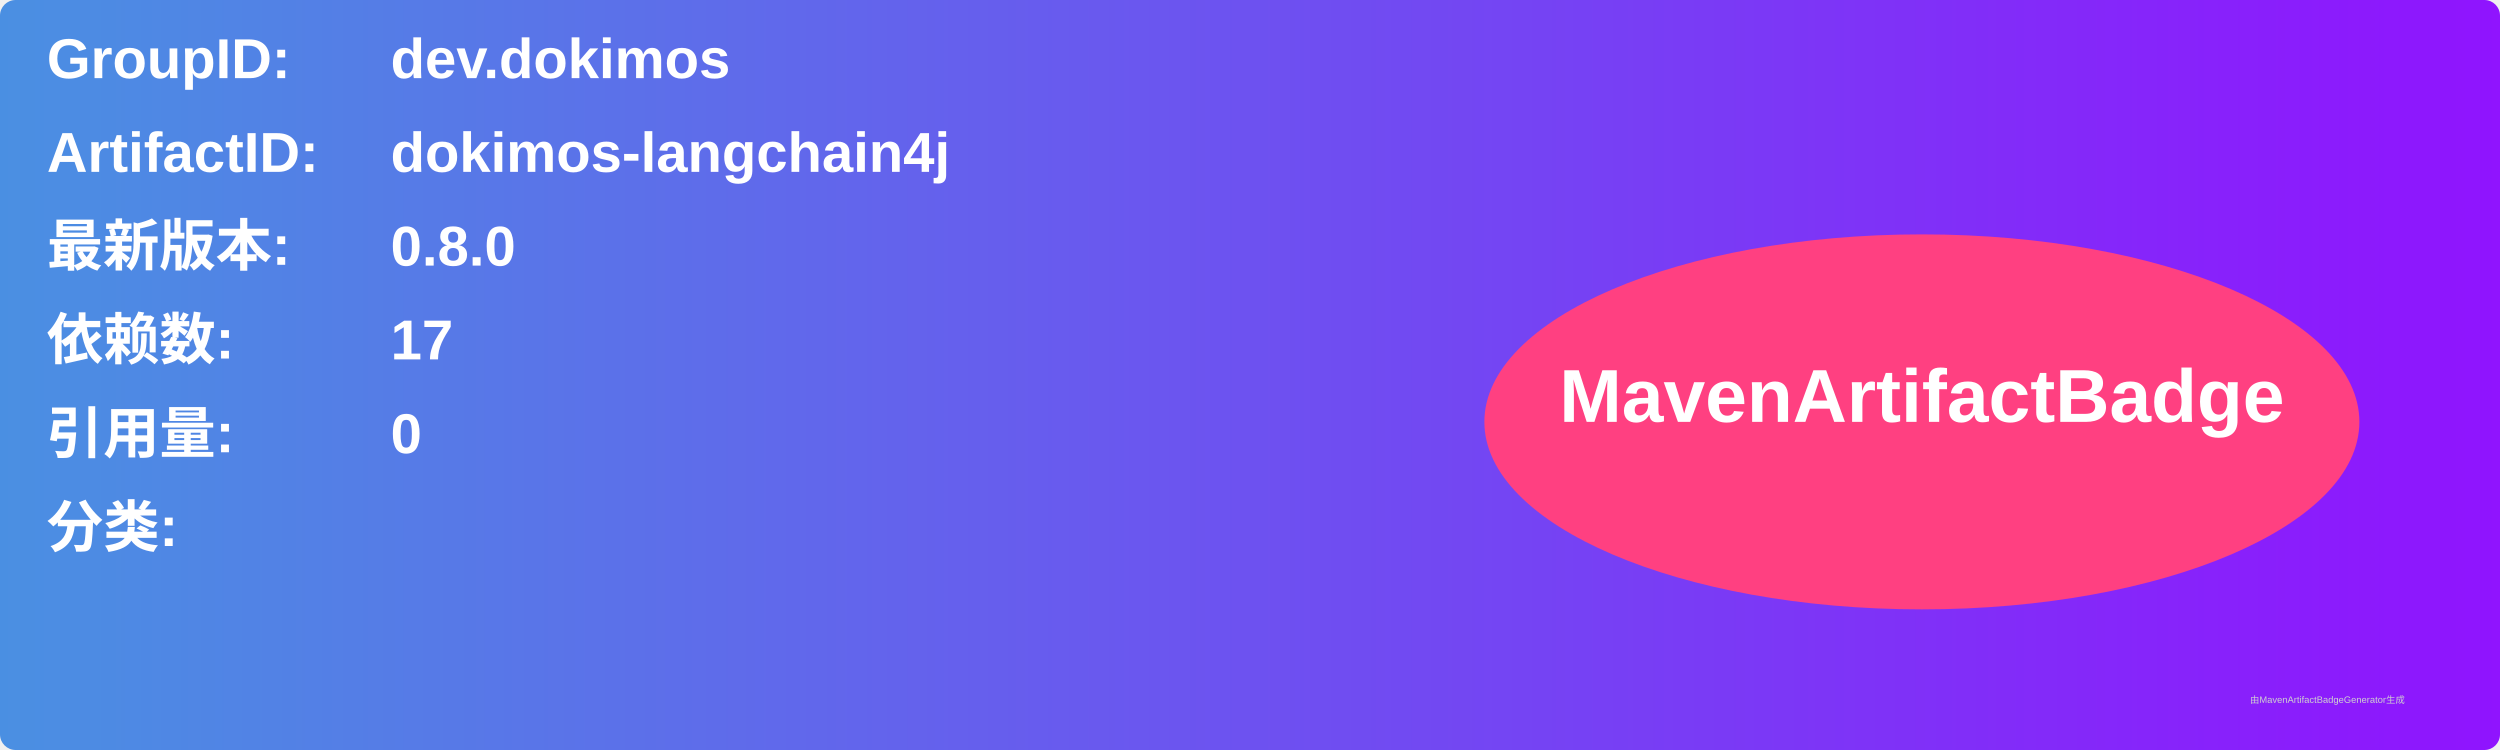
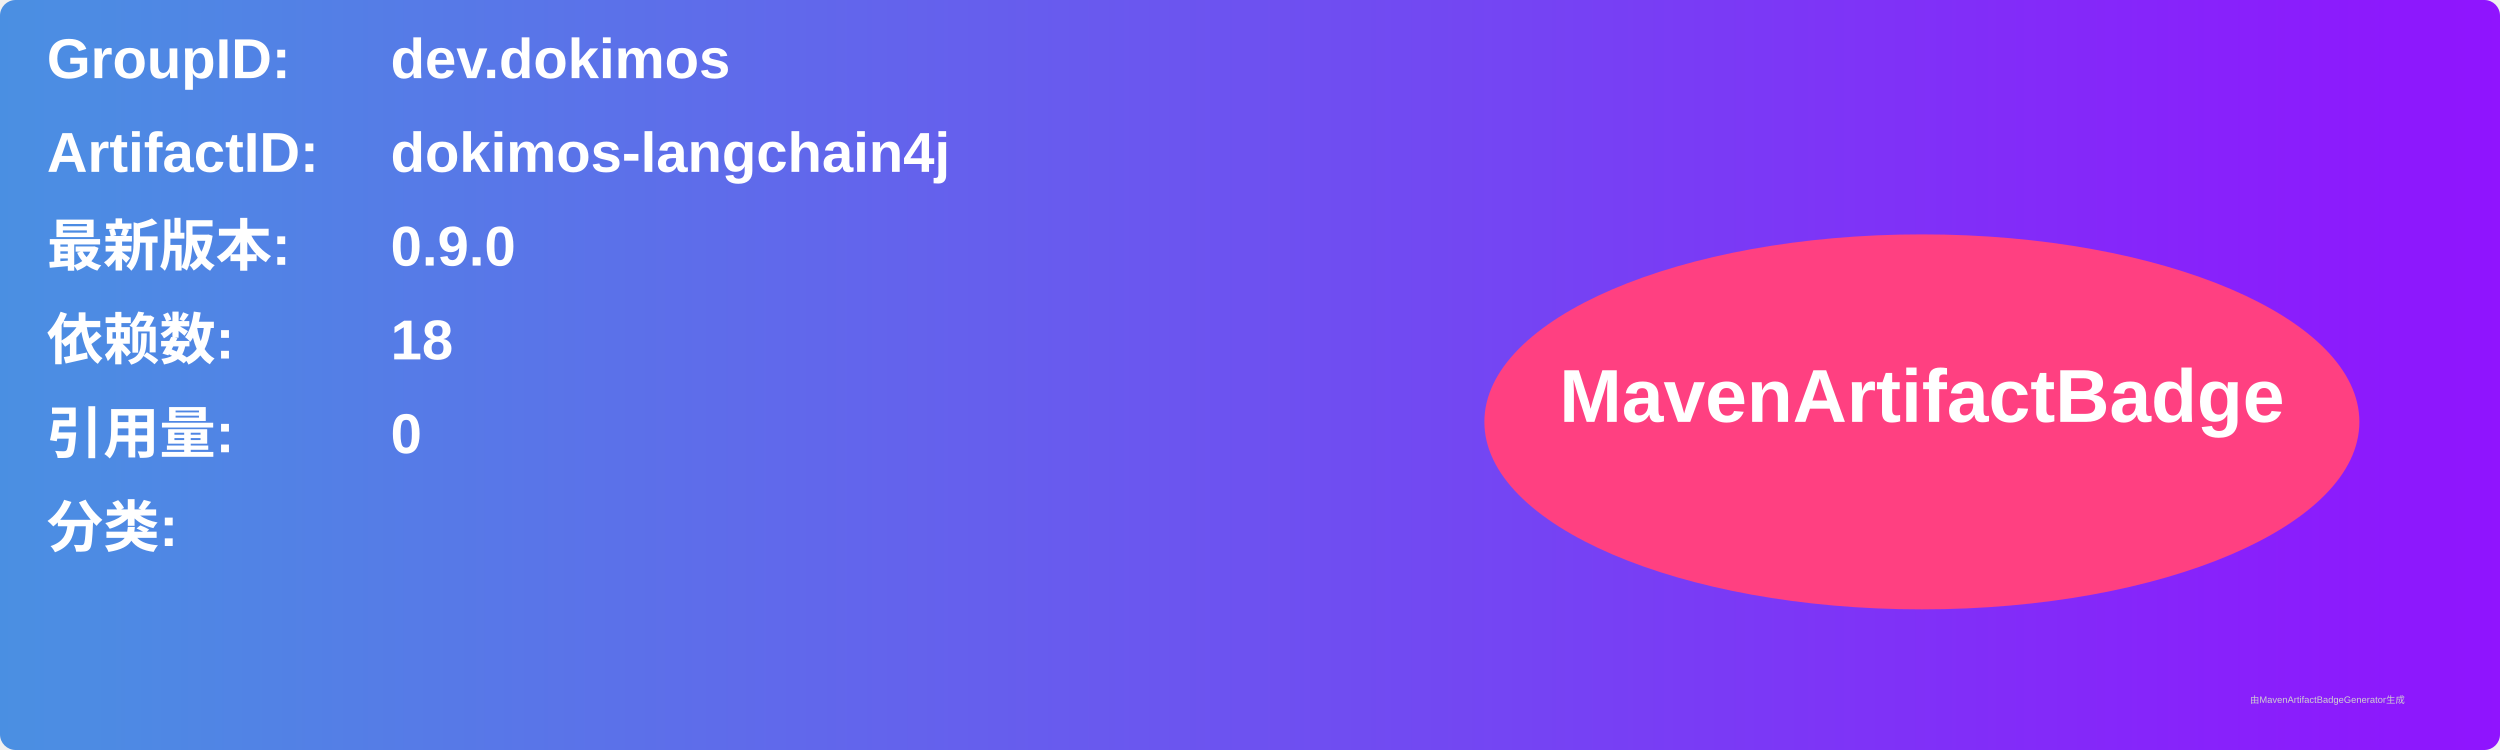
<svg xmlns="http://www.w3.org/2000/svg" width="800" height="240" viewBox="0 0 800 240">
  <linearGradient id="grad" x1="0%" y1="0%" x2="100%" y2="0%">
    <stop offset="0%" stop-color="#4a90e2" />
    <stop offset="100%" stop-color="#9013fe" />
  </linearGradient>
  <rect width="100%" height="100%" rx="5" ry="5" fill="url(#grad)" />
  <g transform="translate(15, 15)">
    <text x="0" y="10" font-family="Arial" font-size="18" fill="white" font-weight="bold" width="260">GroupID:</text>
    <text x="110" y="10" font-family="Arial" font-size="18" fill="white" font-weight="bold" width="460">dev.dokimos</text>
    <text x="0" y="40" font-family="Arial" font-size="18" fill="white" font-weight="bold" width="260">ArtifactID:</text>
    <text x="110" y="40" font-family="Arial" font-size="18" fill="white" font-weight="bold" width="460">dokimos-langchain4j</text>
    <text x="0" y="70" font-family="Arial" font-size="18" fill="white" font-weight="bold">最新版本:</text>
    <text x="110" y="70" font-family="Arial" font-size="18" fill="white" font-weight="bold">
-       <tspan font-weight="bold">0.8.0</tspan>
+       <tspan font-weight="bold">0.9.0</tspan>
    </text>
    <text x="0" y="100" font-family="Arial" font-size="18" fill="white" font-weight="bold">依赖数: </text>
    <text x="110" y="100" font-family="Arial" font-size="18" fill="white">
-       <tspan font-weight="bold">17</tspan>
+       <tspan font-weight="bold">18</tspan>
    </text>
    <text x="0" y="130" font-family="Arial" font-size="18" fill="white" font-weight="bold">引用量: </text>
    <text x="110" y="130" font-family="Arial" font-size="18" fill="white">
      <tspan font-weight="bold">0</tspan>
    </text>
    <text x="0" y="160" font-family="Arial" font-size="18" fill="white" font-weight="bold">分类:</text>
    <text x="10" y="190" font-family="Arial" font-size="10" fill="white">
      <tspan font-weight="bold" />
    </text>
    <ellipse cx="600" cy="120" rx="140" ry="60" fill="#ff4081" />
    <text x="600" y="120" text-anchor="middle" font-family="Arial" font-size="24" fill="white" font-weight="bold">MavenArtifactBadge</text>
  </g>
  <text x="720" y="225" font-family="Arial" font-size="3" fill="#d0d0d0">由MavenArtifactBadgeGenerator生成</text>
</svg>
